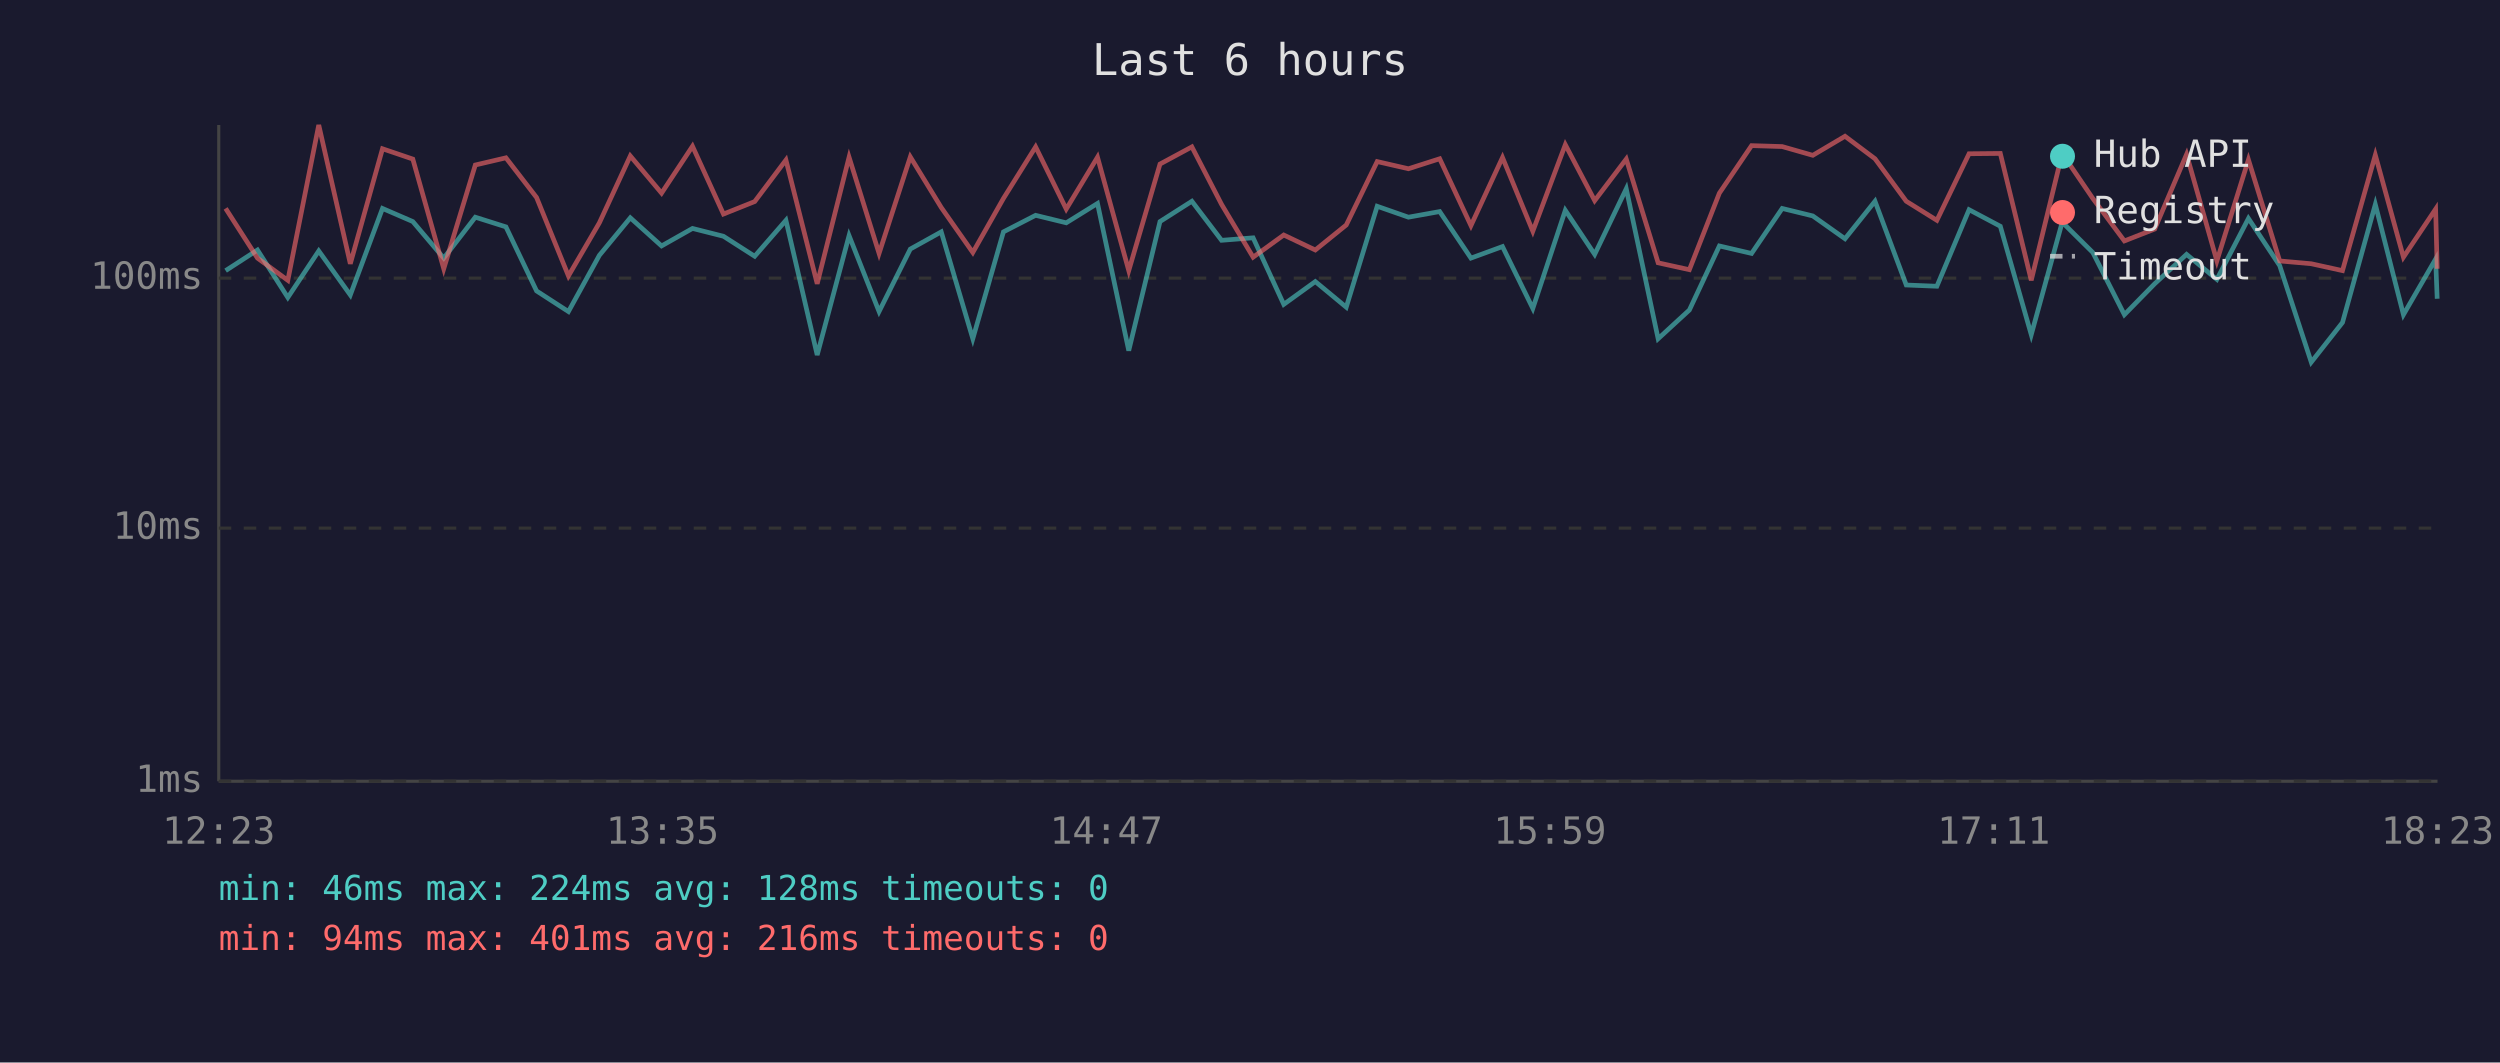
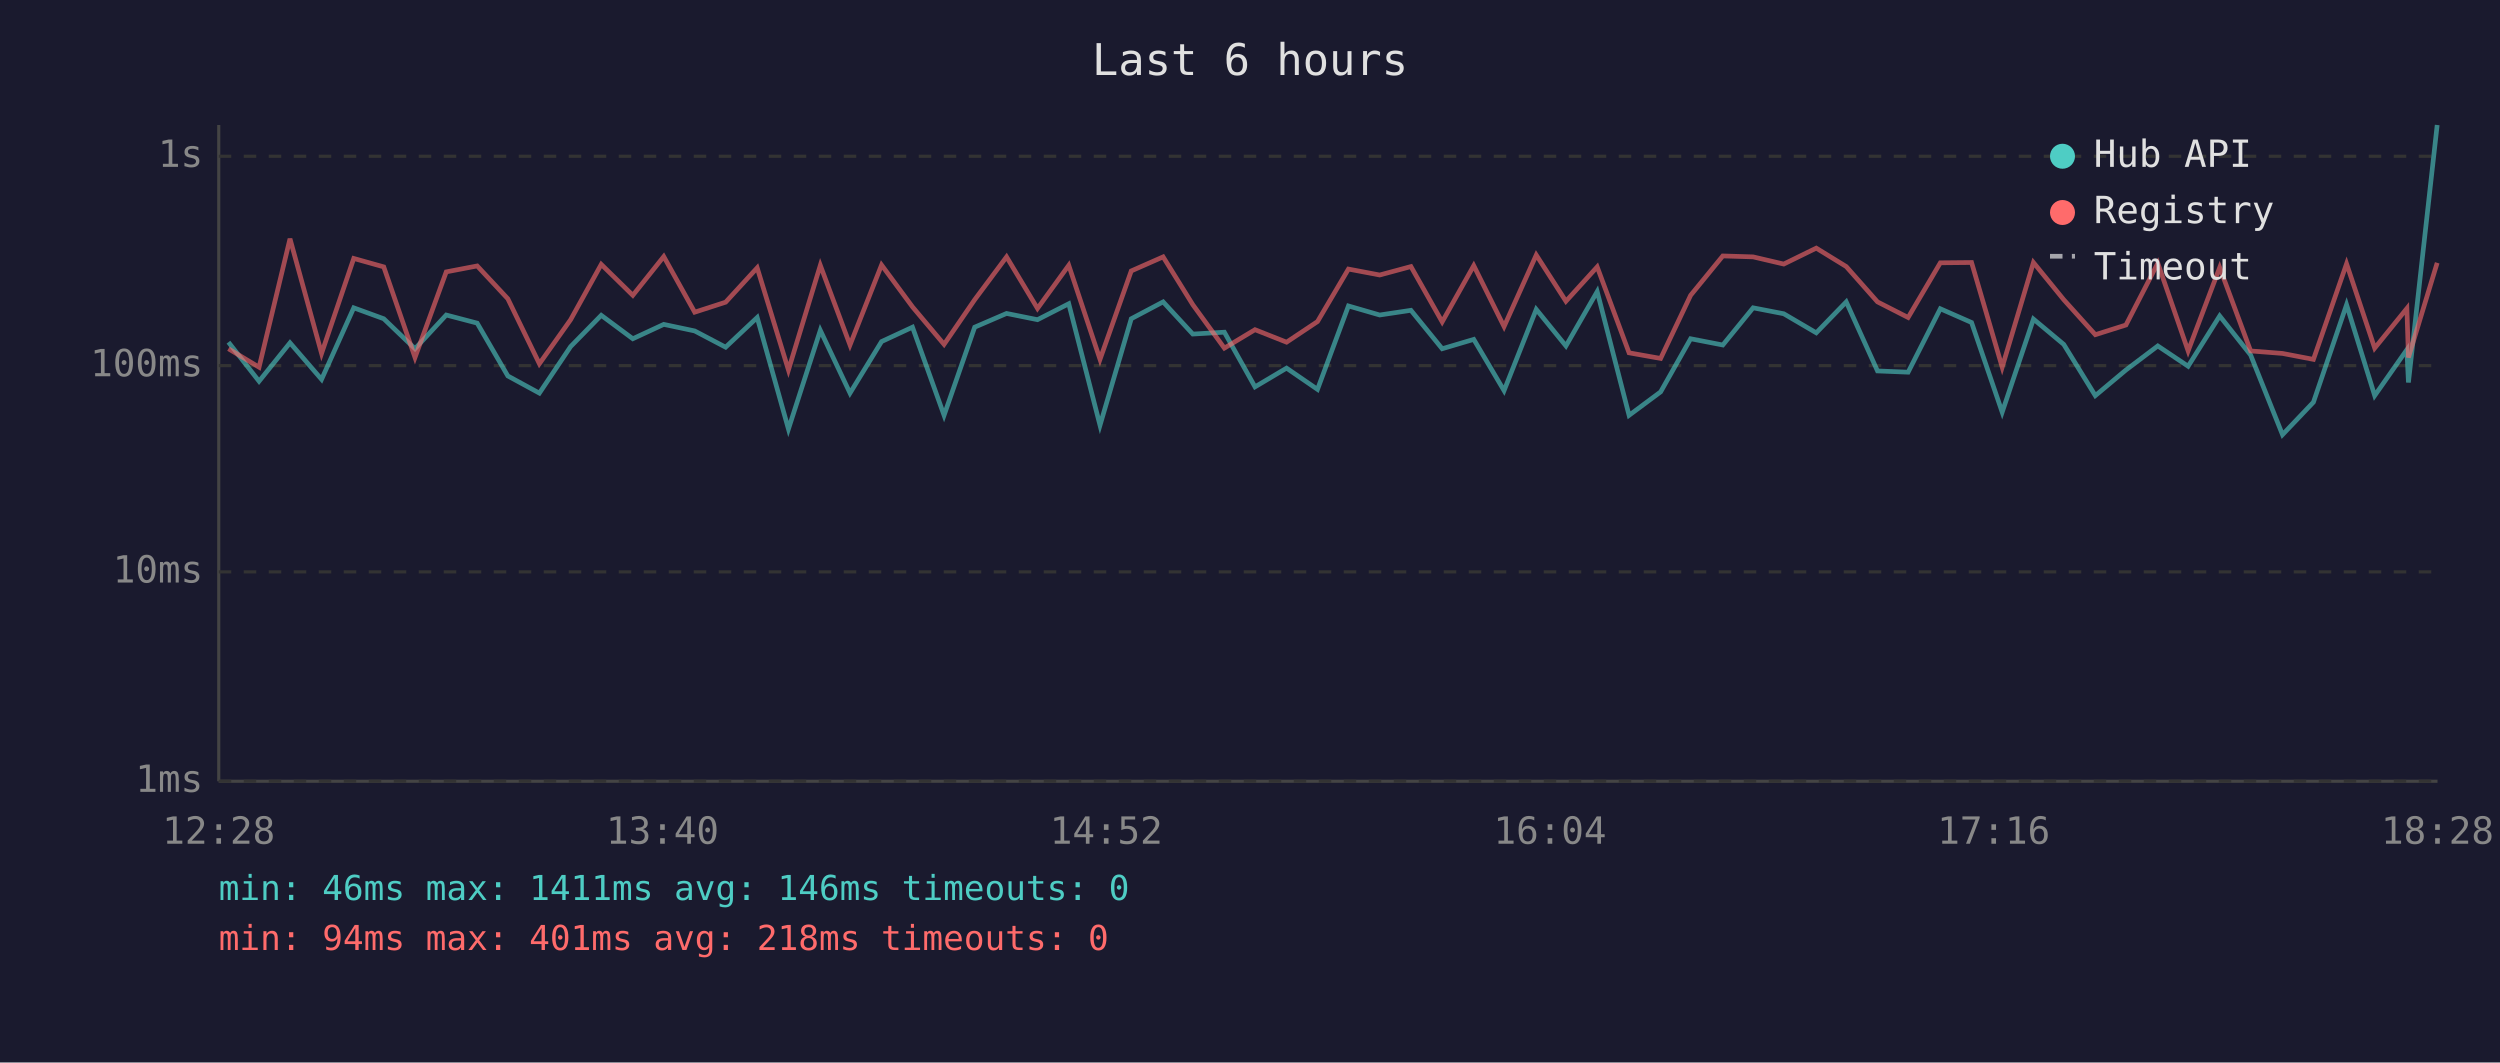
<svg xmlns="http://www.w3.org/2000/svg" viewBox="0 0 800 340" font-family="monospace" font-size="12">
  <rect width="800" height="340" fill="#1a1a2e" />
  <text x="400" y="24" fill="#e0e0e0" font-size="14" text-anchor="middle">Last 6 hours</text>
  <line x1="70" y1="40" x2="70" y2="250" stroke="#444" stroke-width="1" />
  <line x1="70" y1="250" x2="780" y2="250" stroke="#444" stroke-width="1" />
  <line x1="70" y1="250" x2="780" y2="250" stroke="#333" stroke-width="1" stroke-dasharray="4" />
  <text x="65" y="250" fill="#888" text-anchor="end" dominant-baseline="middle">1ms</text>
-   <line x1="70" y1="169" x2="780" y2="169" stroke="#333" stroke-width="1" stroke-dasharray="4" />
-   <text x="65" y="169" fill="#888" text-anchor="end" dominant-baseline="middle">10ms</text>
-   <line x1="70" y1="89" x2="780" y2="89" stroke="#333" stroke-width="1" stroke-dasharray="4" />
-   <text x="65" y="89" fill="#888" text-anchor="end" dominant-baseline="middle">100ms</text>
-   <text x="70" y="270" fill="#888" text-anchor="middle">12:23</text>
-   <text x="212" y="270" fill="#888" text-anchor="middle">13:35</text>
-   <text x="354" y="270" fill="#888" text-anchor="middle">14:47</text>
-   <text x="496" y="270" fill="#888" text-anchor="middle">15:59</text>
-   <text x="638" y="270" fill="#888" text-anchor="middle">17:11</text>
-   <text x="780" y="270" fill="#888" text-anchor="middle">18:23</text>
-   <polyline points="72.2,86.6 82.4,80.0 92.1,95.2 102.0,80.3 112.1,94.4 122.4,66.7 132.1,70.9 142.0,82.6 152.1,69.5 161.9,72.6 171.7,93.1 181.9,99.7 191.8,81.7 201.7,69.7 211.7,78.7 221.6,73.1 231.5,75.6 241.5,82.0 251.5,70.5 261.5,113.6 271.7,75.4 281.3,99.7 291.3,79.7 301.2,74.2 311.3,108.4 321.1,74.2 331.4,68.9 341.2,71.3 351.2,65.1 361.2,112.2 371.2,70.9 381.4,64.4 390.9,76.9 401.0,76.1 410.8,97.4 420.9,90.1 430.8,98.3 440.7,66.0 450.7,69.5 460.7,67.7 470.7,82.6 480.8,78.9 490.5,98.7 500.9,67.3 510.3,81.4 520.4,60.4 530.6,108.4 540.6,99.2 550.2,78.7 560.5,81.1 570.3,66.7 580.1,69.1 590.4,76.4 600.0,64.4 610.0,91.2 619.8,91.6 630.1,67.1 640.1,72.4 650.0,107.1 659.9,71.1 669.7,80.8 679.8,100.7 689.5,90.8 699.7,81.4 709.4,89.4 719.5,69.9 729.5,85.0 739.6,115.9 749.6,103.2 760.1,65.4 769.1,100.7 779.4,82.9 779.9,95.6" fill="none" stroke="#4ecdc4" stroke-width="1.5" opacity="0.6" />
-   <polyline points="72.2,66.7 82.4,82.6 92.1,89.7 102.0,40.0 112.1,84.4 122.4,47.6 132.1,50.9 142.0,86.0 152.1,52.8 161.9,50.5 171.7,63.2 181.9,88.3 191.8,71.3 201.7,49.9 211.7,61.8 221.6,46.8 231.5,68.5 241.5,64.5 251.5,51.2 261.5,90.8 271.7,50.3 281.3,81.1 291.3,50.2 301.2,66.4 311.3,80.8 321.1,63.5 331.4,47.0 341.2,66.9 351.2,50.3 361.2,86.6 371.2,52.5 381.4,47.0 390.9,65.4 401.0,82.3 410.8,75.2 420.9,80.0 430.8,72.0 440.7,51.7 450.7,54.0 460.7,50.8 470.7,72.2 480.8,50.4 490.5,74.0 500.9,46.3 510.3,64.2 520.4,50.9 530.6,84.1 540.6,86.3 550.2,61.8 560.5,46.6 570.3,46.9 580.1,49.7 590.4,43.6 600.0,50.8 610.0,64.4 619.8,70.5 630.1,49.2 640.1,49.1 650.0,89.7 659.9,49.1 669.7,63.5 679.8,77.1 689.5,73.3 699.7,49.4 709.4,83.5 719.5,51.1 729.5,83.5 739.6,84.4 749.6,86.6 760.1,49.6 769.1,82.3 779.4,66.9 779.9,86.0" fill="none" stroke="#ff6b6b" stroke-width="1.5" opacity="0.6" />
+   <line x1="70" y1="183" x2="780" y2="183" stroke="#333" stroke-width="1" stroke-dasharray="4" />
+   <text x="65" y="183" fill="#888" text-anchor="end" dominant-baseline="middle">10ms</text>
+   <line x1="70" y1="117" x2="780" y2="117" stroke="#333" stroke-width="1" stroke-dasharray="4" />
+   <text x="65" y="117" fill="#888" text-anchor="end" dominant-baseline="middle">100ms</text>
+   <line x1="70" y1="50" x2="780" y2="50" stroke="#333" stroke-width="1" stroke-dasharray="4" />
+   <text x="65" y="50" fill="#888" text-anchor="end" dominant-baseline="middle">1s</text>
+   <text x="70" y="270" fill="#888" text-anchor="middle">12:28</text>
+   <text x="212" y="270" fill="#888" text-anchor="middle">13:40</text>
+   <text x="354" y="270" fill="#888" text-anchor="middle">14:52</text>
+   <text x="496" y="270" fill="#888" text-anchor="middle">16:04</text>
+   <text x="638" y="270" fill="#888" text-anchor="middle">17:16</text>
+   <text x="780" y="270" fill="#888" text-anchor="middle">18:28</text>
+   <polyline points="73.1,109.5 82.9,122.0 92.8,109.7 102.9,121.4 113.2,98.5 122.8,102.0 132.8,111.6 142.8,100.8 152.7,103.4 162.5,120.3 172.6,125.8 182.6,110.9 192.4,100.9 202.5,108.4 212.4,103.8 222.3,105.9 232.2,111.1 242.3,101.6 252.3,137.3 262.5,105.7 272.0,125.8 282.1,109.3 292.0,104.7 302.1,132.9 311.9,104.7 322.1,100.3 332.0,102.3 342.0,97.2 352.0,136.1 362.0,102.0 372.2,96.6 381.7,106.9 391.8,106.3 401.6,123.8 411.7,117.8 421.6,124.6 431.5,97.9 441.5,100.8 451.5,99.3 461.5,111.6 471.6,108.6 481.3,125.0 491.6,99.0 501.1,110.7 511.1,93.3 521.3,132.9 531.4,125.4 541.0,108.4 551.3,110.4 561.0,98.5 570.8,100.4 581.2,106.5 590.8,96.6 600.8,118.7 610.6,119.1 620.9,98.8 630.9,103.2 640.7,131.9 650.7,102.1 660.4,110.2 670.5,126.6 680.3,118.4 690.5,110.7 700.2,117.2 710.3,101.1 720.2,113.6 730.4,139.1 740.3,128.7 750.9,97.5 759.9,126.6 770.2,111.9 770.7,122.4 779.9,40.0" fill="none" stroke="#4ecdc4" stroke-width="1.5" opacity="0.6" />
+   <polyline points="73.1,111.6 82.9,117.5 92.8,76.4 102.9,113.1 113.2,82.7 122.8,85.4 132.8,114.4 142.8,87.0 152.7,85.1 162.5,95.6 172.6,116.4 182.6,102.3 192.4,84.6 202.5,94.5 212.4,82.1 222.3,99.9 232.2,96.7 242.3,85.7 252.3,118.4 262.5,84.9 272.0,110.4 282.1,84.8 292.0,98.2 302.1,110.2 311.9,95.9 322.1,82.2 332.0,98.7 342.0,84.9 352.0,115.0 362.0,86.7 372.2,82.2 381.7,97.5 391.8,111.4 401.6,105.5 411.7,109.5 421.6,102.9 431.5,86.1 441.5,88.0 451.5,85.3 461.5,103.0 471.6,85.0 481.3,104.5 491.6,81.6 501.1,96.4 511.1,85.4 521.3,112.9 531.4,114.7 541.0,94.5 551.3,81.9 561.0,82.2 570.8,84.5 581.2,79.4 590.8,85.3 600.8,96.6 610.6,101.6 620.9,84.1 630.9,84.0 640.7,117.5 650.7,84.0 660.4,95.9 670.5,107.1 680.3,104.0 690.5,84.2 700.2,112.3 710.3,85.6 720.2,112.3 730.4,113.1 740.3,115.0 750.9,84.4 759.9,111.4 770.2,98.7 770.7,114.4 779.9,84.1" fill="none" stroke="#ff6b6b" stroke-width="1.5" opacity="0.6" />
  <circle cx="660" cy="50" r="4" fill="#4ecdc4" />
  <text x="670" y="50" fill="#e0e0e0" dominant-baseline="middle">Hub API</text>
  <circle cx="660" cy="68" r="4" fill="#ff6b6b" />
  <text x="670" y="68" fill="#e0e0e0" dominant-baseline="middle">Registry</text>
  <line x1="656" y1="82" x2="664" y2="82" stroke="#e0e0e0" stroke-width="1.5" stroke-dasharray="4,3" opacity="0.7" />
  <text x="670" y="86" fill="#e0e0e0" dominant-baseline="middle">Timeout</text>
-   <text x="70" y="288" fill="#4ecdc4" font-size="11">min: 46ms  max: 224ms  avg: 128ms  timeouts: 0</text>
-   <text x="70" y="304" fill="#ff6b6b" font-size="11">min: 94ms  max: 401ms  avg: 216ms  timeouts: 0</text>
+   <text x="70" y="288" fill="#4ecdc4" font-size="11">min: 46ms  max: 1411ms  avg: 146ms  timeouts: 0</text>
+   <text x="70" y="304" fill="#ff6b6b" font-size="11">min: 94ms  max: 401ms  avg: 218ms  timeouts: 0</text>
</svg>
